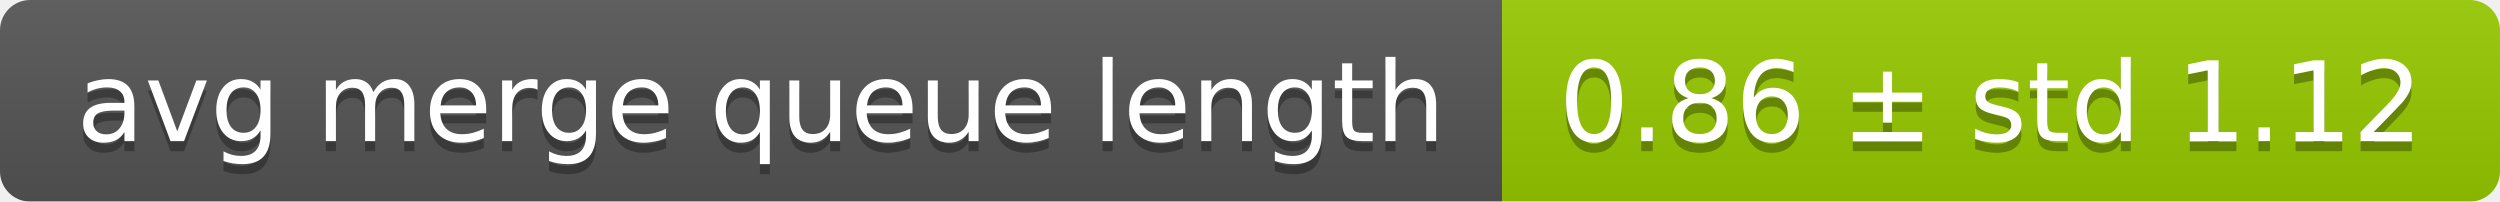
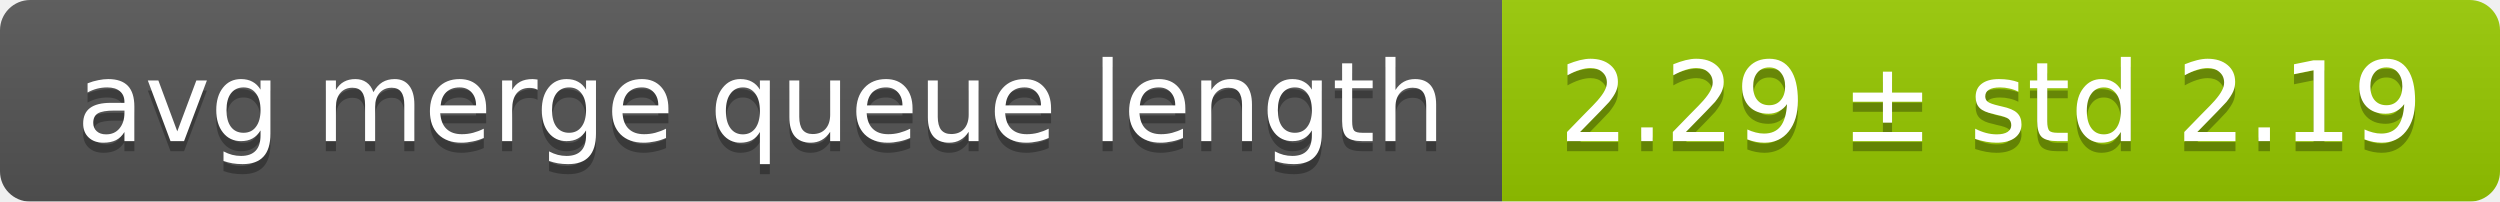
<svg xmlns="http://www.w3.org/2000/svg" width="248" height="20">
  <linearGradient id="smooth" x2="0" y2="100%">
    <stop offset="0" stop-color="#bbb" stop-opacity=".1" />
    <stop offset="1" stop-opacity=".1" />
  </linearGradient>
  <mask id="round">
    <rect width="248" height="20" rx="3" fill="#fff" />
  </mask>
  <g mask="url(#round)">
    <rect width="149" height="20" fill="#555" />
    <rect x="149" width="99" height="20" fill="#97ca00" />
    <rect width="248" height="20" fill="url(#smooth)" />
  </g>
  <g fill="#fff" text-anchor="middle" font-family="DejaVu Sans,Verdana,Geneva,sans-serif" font-size="11">
    <text x="75.5" y="15" fill="#010101" fill-opacity=".3">avg merge queue length</text>
    <text x="75.5" y="14">avg merge queue length</text>
-     <text x="197.5" y="15" fill="#010101" fill-opacity=".3">0.86 ± std 1.12</text>
-     <text x="197.5" y="14">0.86 ± std 1.12</text>
+     <text x="197.5" y="15" fill="#010101" fill-opacity=".3">2.29 ± std 2.19</text>
+     <text x="197.5" y="14">2.29 ± std 2.19</text>
  </g>
</svg>
